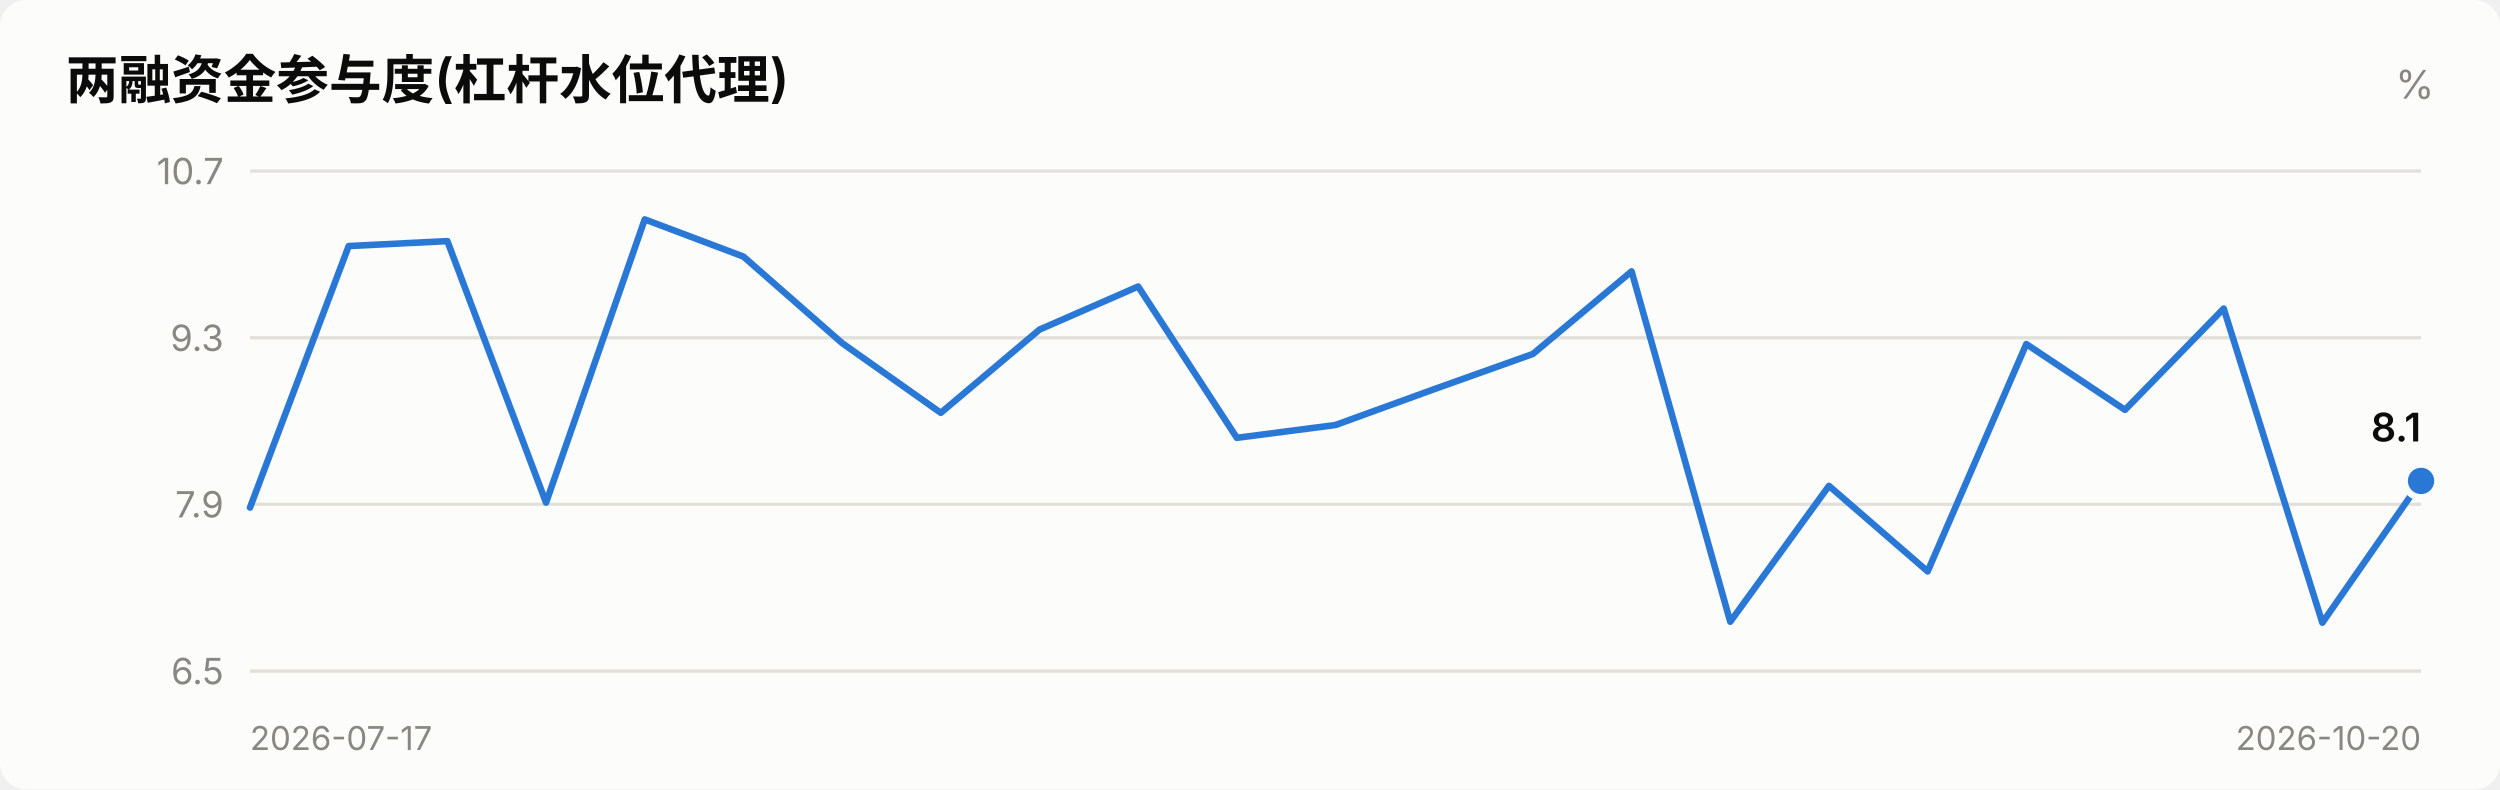
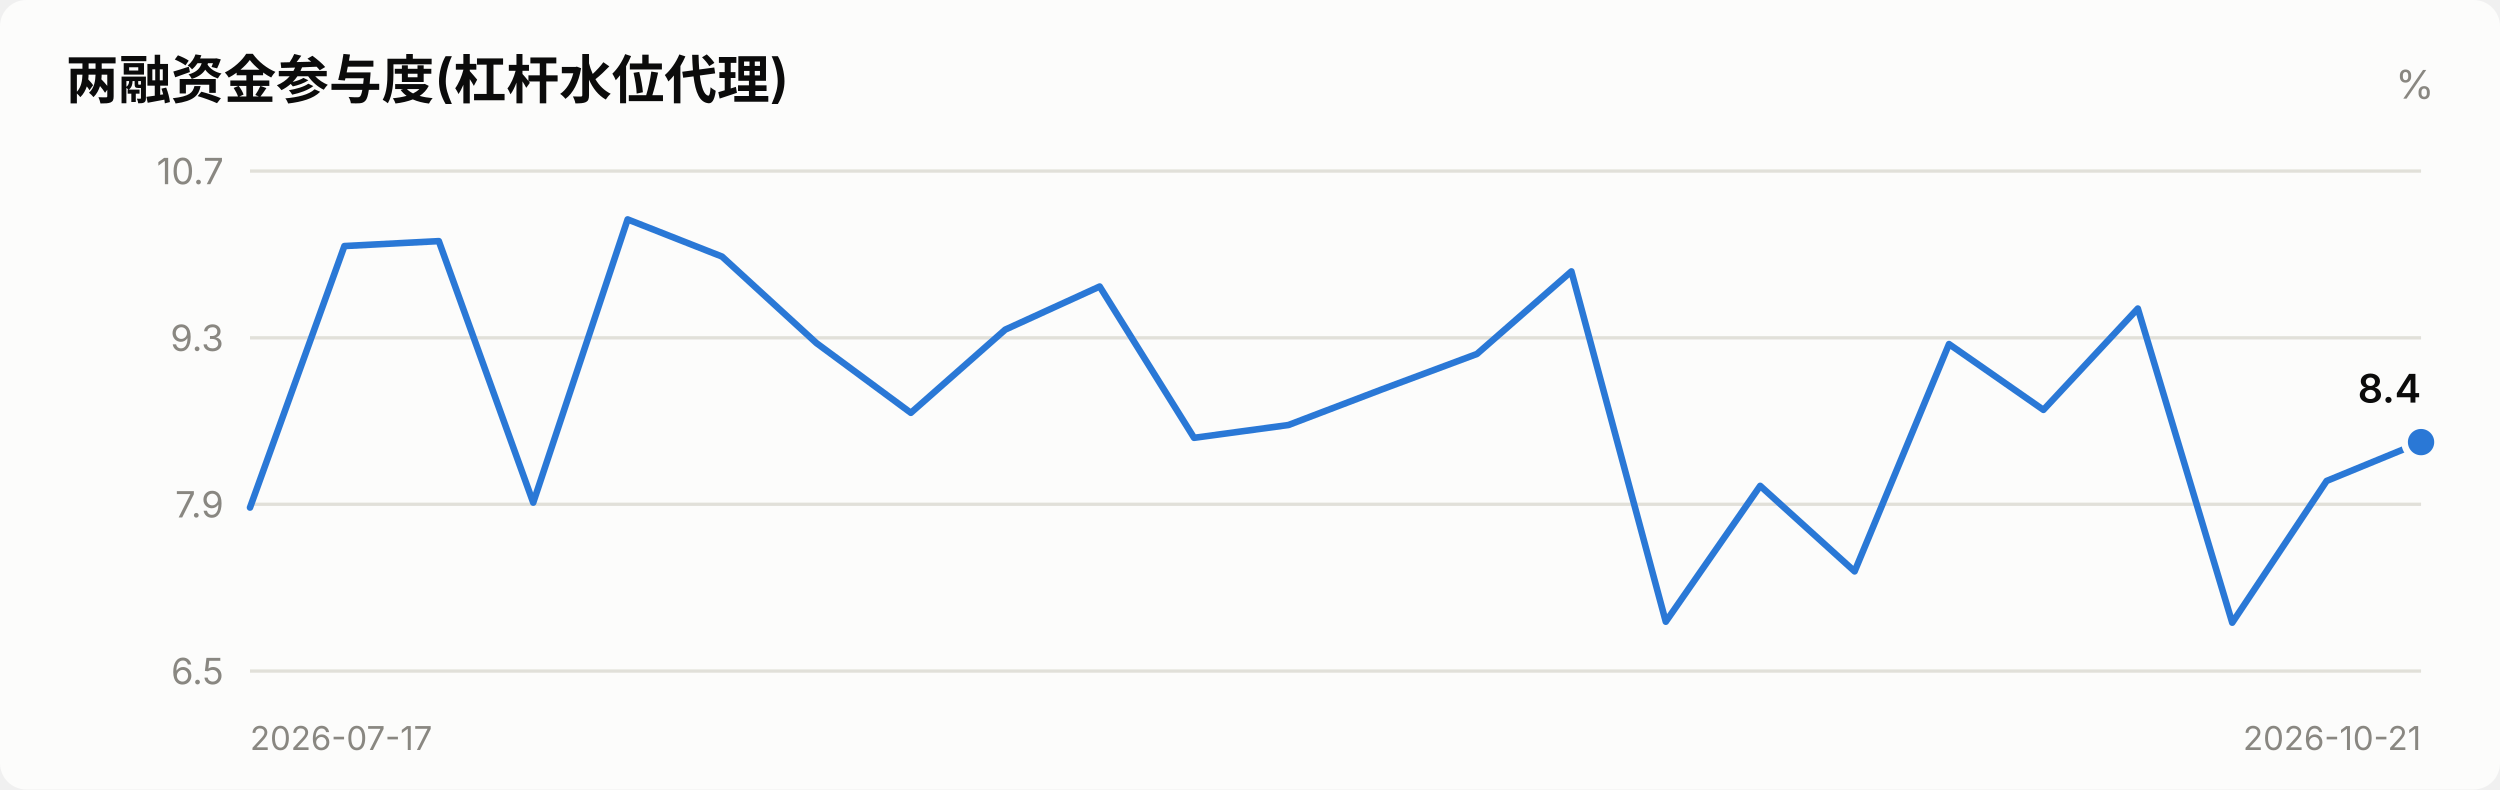
<svg xmlns="http://www.w3.org/2000/svg" viewBox="0 0 760 240" width="760" role="img">
  <style>
    text { font-family: system-ui, -apple-system, "Segoe UI", "PingFang SC",
           "Microsoft YaHei", sans-serif; fill: #0b0b0b; }
    .sec { fill: #52514e; } .mut { fill: #898781; }
    .grid { stroke: #e1e0d9; stroke-width: 1; }
    .axis { stroke: #c3c2b7; stroke-width: 1; }
    .inflow { fill: #e34948; } .outflow { fill: #2a78d6; }
    .neutral { fill: #f0efec; }
    .line { stroke: #2a78d6; stroke-width: 2; fill: none;
            stroke-linejoin: round; stroke-linecap: round; }
    .dot { fill: #2a78d6; stroke: #fcfcfb; stroke-width: 2; }
    .surface { fill: #fcfcfb; }
    @media (prefers-color-scheme: dark) {
      text { fill: #ffffff; }
      .sec { fill: #c3c2b7; } .mut { fill: #898781; }
      .grid { stroke: #2c2c2a; } .axis { stroke: #383835; }
      .inflow { fill: #e66767; } .outflow { fill: #3987e5; }
      .neutral { fill: #383835; }
      .line { stroke: #3987e5; }
      .dot { fill: #3987e5; stroke: #1a1a19; }
      .surface { fill: #1a1a19; }
    }
  </style>
  <rect x="0" y="0" width="760" height="240" class="surface" rx="8" />
  <text x="20" y="30" font-size="16" font-weight="600">两融资金参与度(杠杆水位代理)</text>
  <text x="740" y="30" font-size="12" text-anchor="end" class="mut">%</text>
  <line x1="76" y1="204.0" x2="736" y2="204.0" class="grid" />
  <text x="68" y="208.0" font-size="11" text-anchor="end" class="mut">6.5</text>
  <line x1="76" y1="153.3" x2="736" y2="153.3" class="grid" />
  <text x="68" y="157.3" font-size="11" text-anchor="end" class="mut">7.9</text>
  <line x1="76" y1="102.7" x2="736" y2="102.7" class="grid" />
  <text x="68" y="106.7" font-size="11" text-anchor="end" class="mut">9.3</text>
  <line x1="76" y1="52.0" x2="736" y2="52.0" class="grid" />
  <text x="68" y="56.0" font-size="11" text-anchor="end" class="mut">10.7</text>
-   <polyline points="76.0,154.3 106.0,74.8 136.0,73.3 166.0,152.8 196.0,66.7 226.0,78.0 256.0,104.3 286.0,125.5 316.0,100.2 346.0,87.1 376.0,133.1 406.0,129.2 436.0,118.3 466.0,107.6 496.0,82.5 526.0,189.0 556.0,147.7 586.0,173.7 616.0,104.6 646.0,124.6 676.0,93.8 706.0,189.3 736.0,146.2" class="line" />
-   <circle cx="736.0" cy="146.2" r="5" class="dot" />
-   <text x="736.0" y="134.2" font-size="12" font-weight="600" text-anchor="end">8.1</text>
+   <polyline points="76.0,154.3 104.7,74.8 133.4,73.3 162.1,152.8 190.8,66.7 219.5,78.0 248.2,104.3 276.9,125.5 305.6,100.2 334.3,87.1 363.0,133.1 391.7,129.2 420.3,118.3 449.0,107.6 477.7,82.5 506.4,189.0 535.1,147.7 563.8,173.7 592.5,104.6 621.2,124.6 649.9,93.8 678.6,189.3 707.3,146.2 736.0,134.4" class="line" />
+   <circle cx="736.0" cy="134.4" r="5" class="dot" />
+   <text x="736.0" y="122.4" font-size="12" font-weight="600" text-anchor="end">8.4</text>
  <text x="76" y="228" font-size="10" class="mut">2026-07-17</text>
-   <text x="736" y="228" font-size="10" text-anchor="end" class="mut">2026-10-20</text>
+   <text x="736" y="228" font-size="10" text-anchor="end" class="mut">2026-10-21</text>
</svg>
